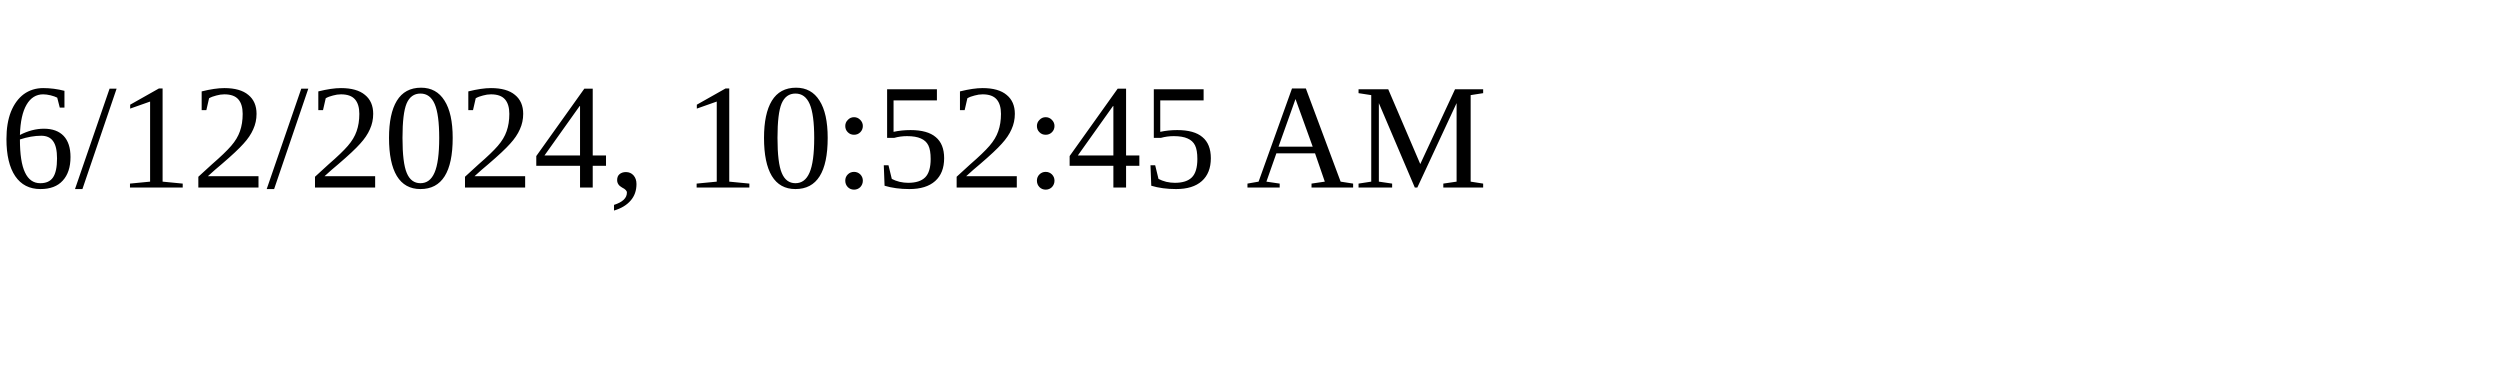
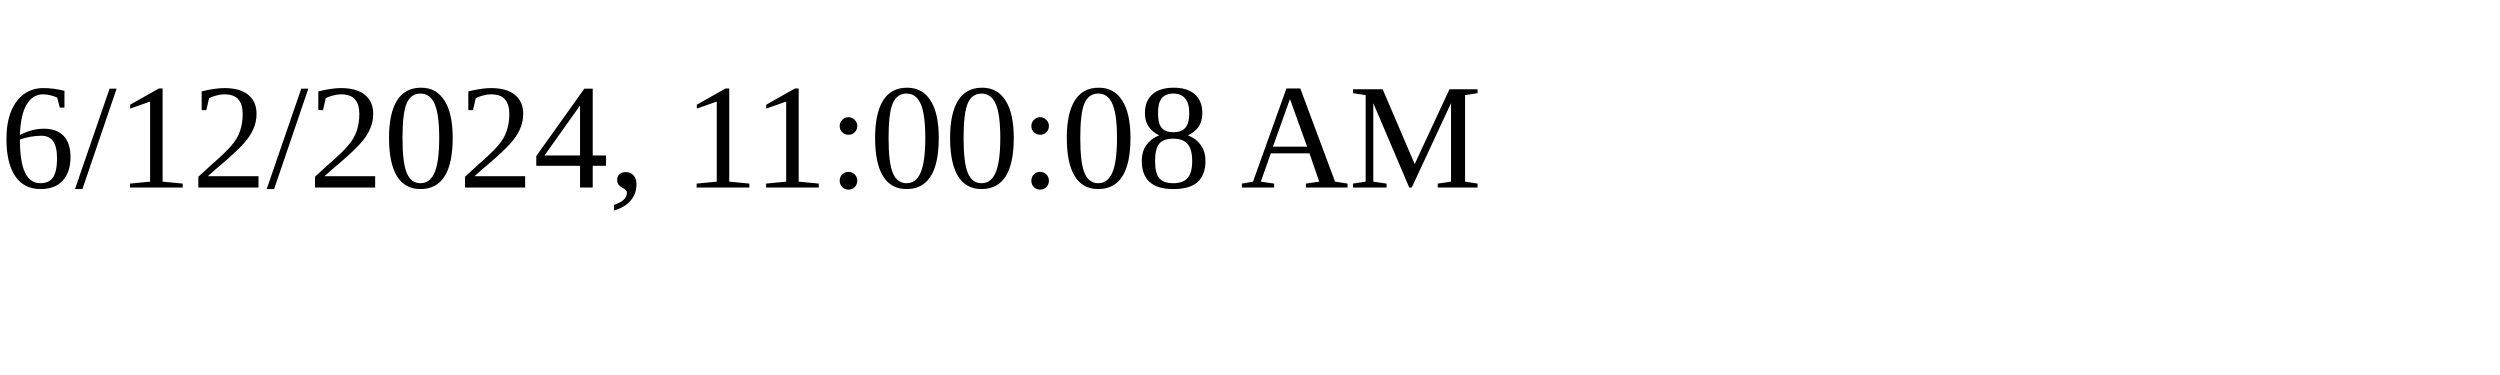
<svg xmlns="http://www.w3.org/2000/svg" height="30" width="200">
-   <text x="0" y="15">6/12/2024, 10:52:45 AM</text>
+   <text x="0" y="15">6/12/2024, 11:00:08 AM</text>
</svg>
